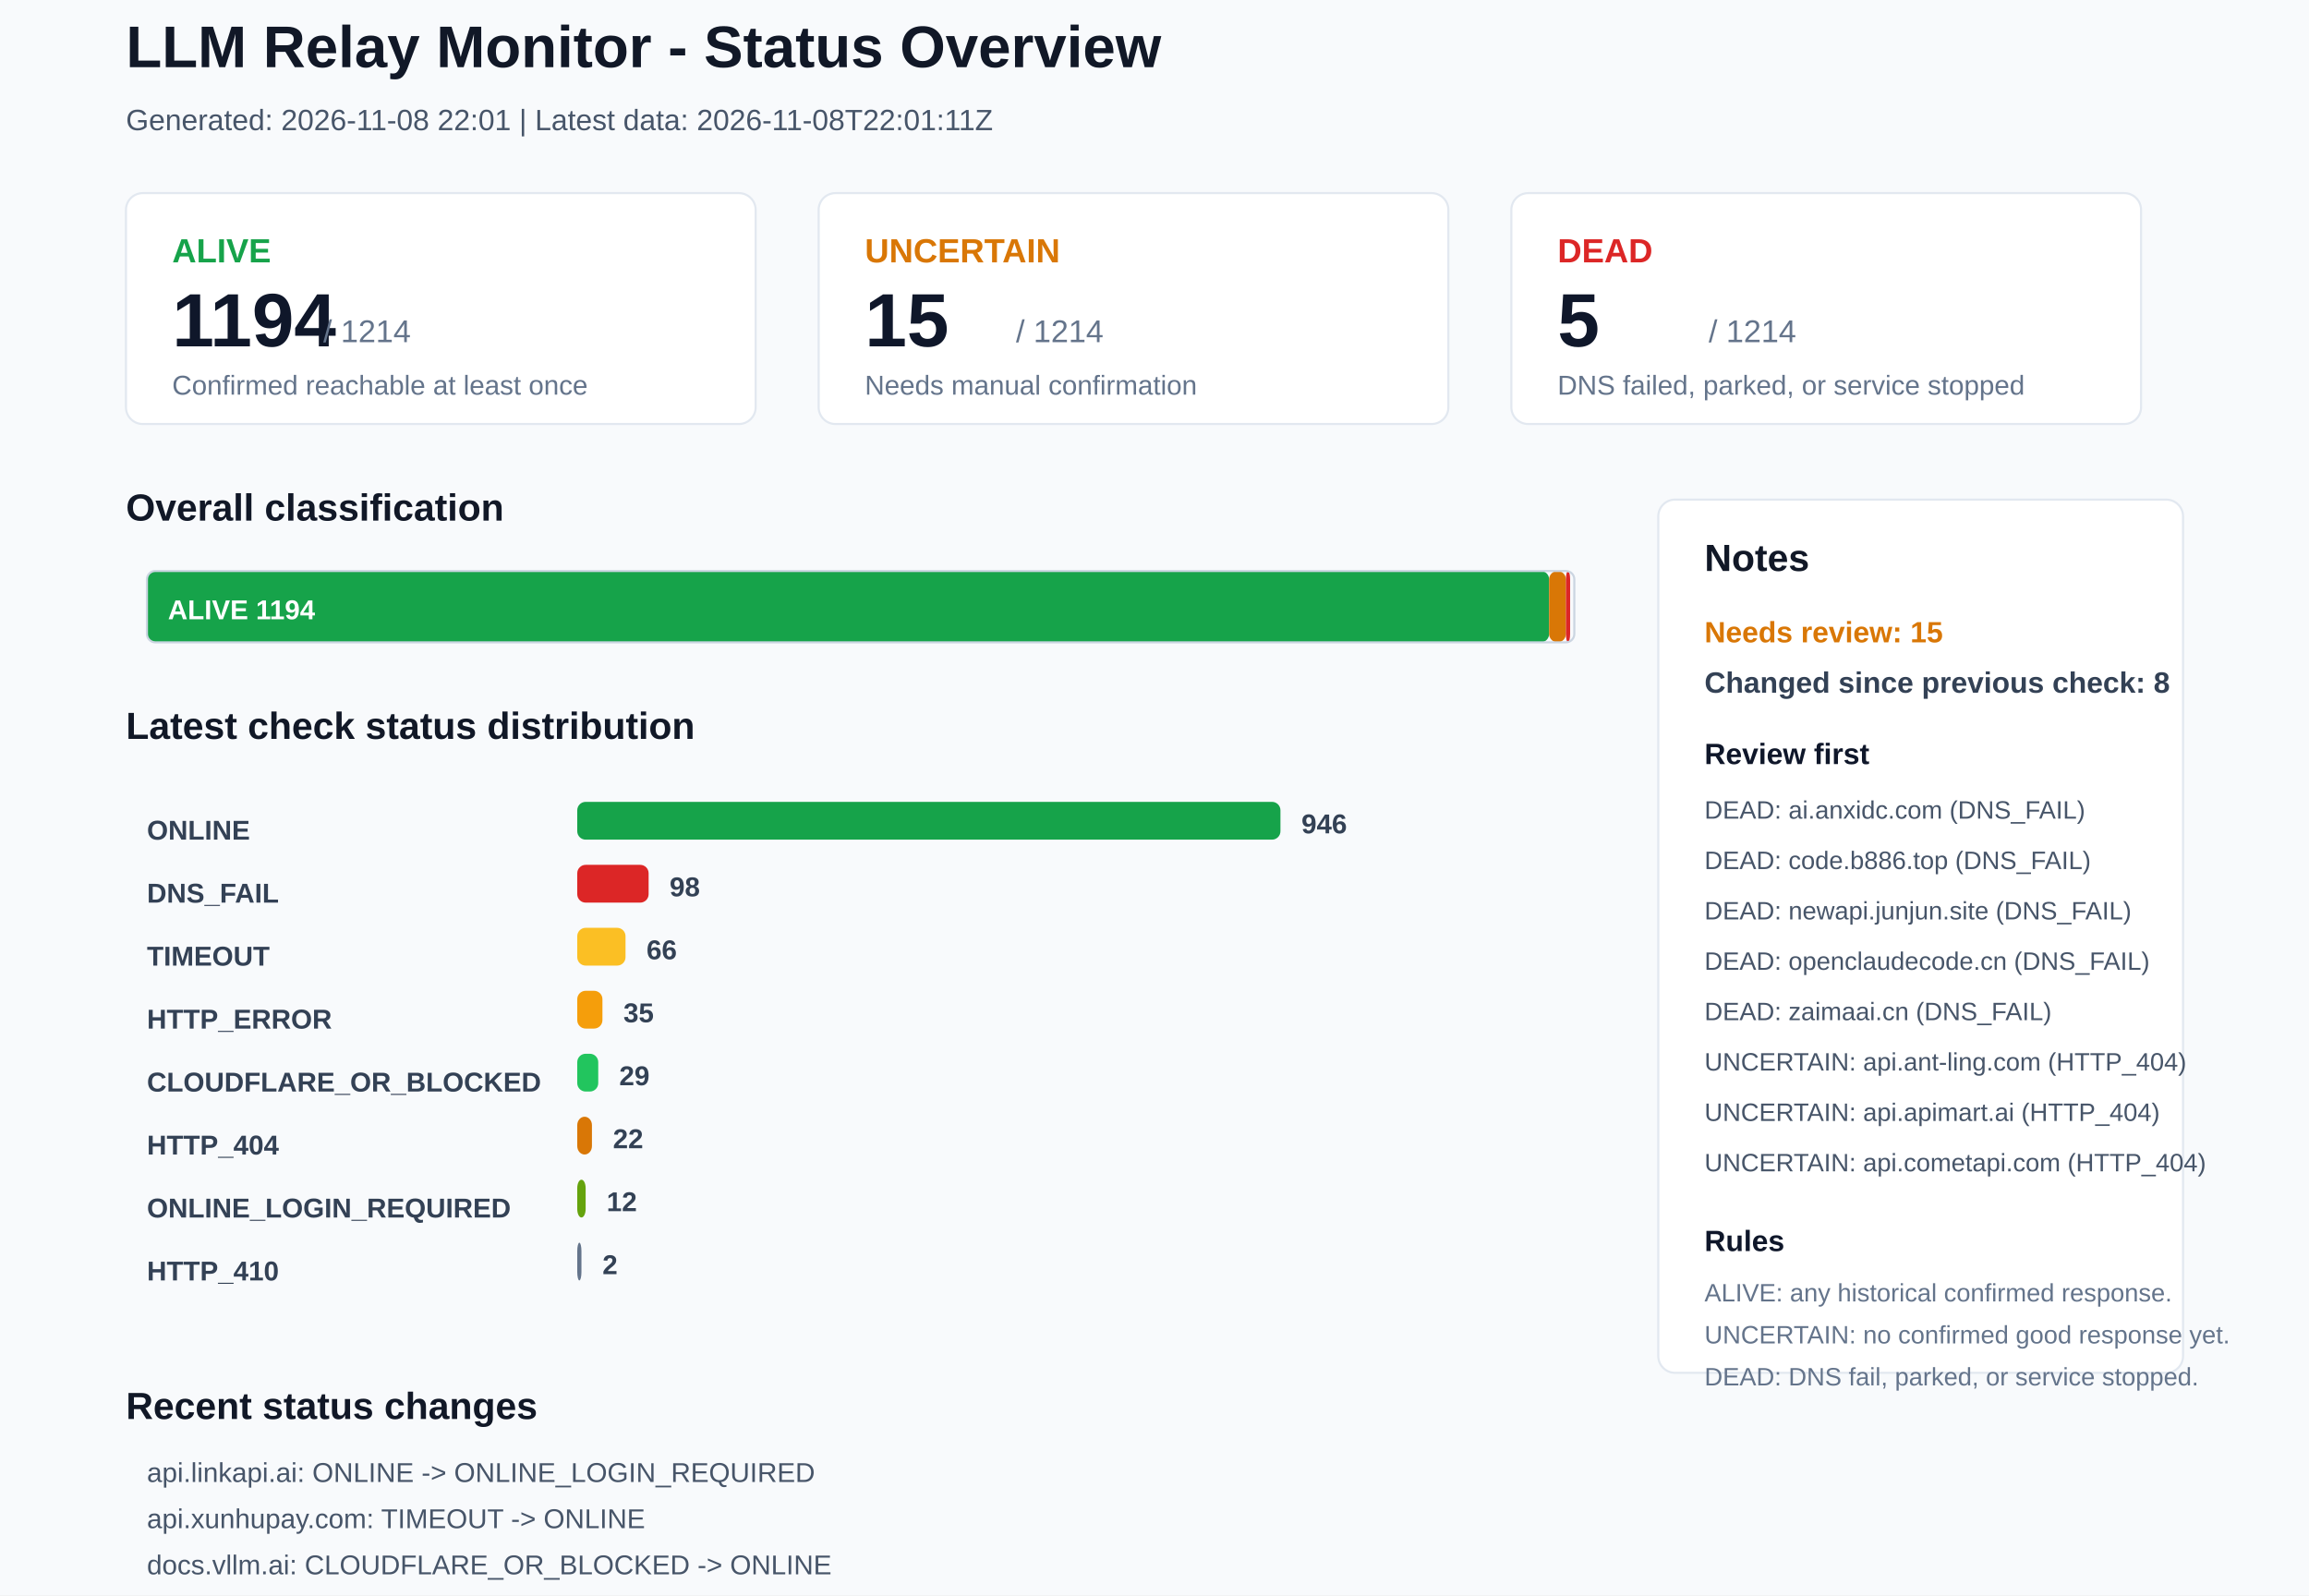
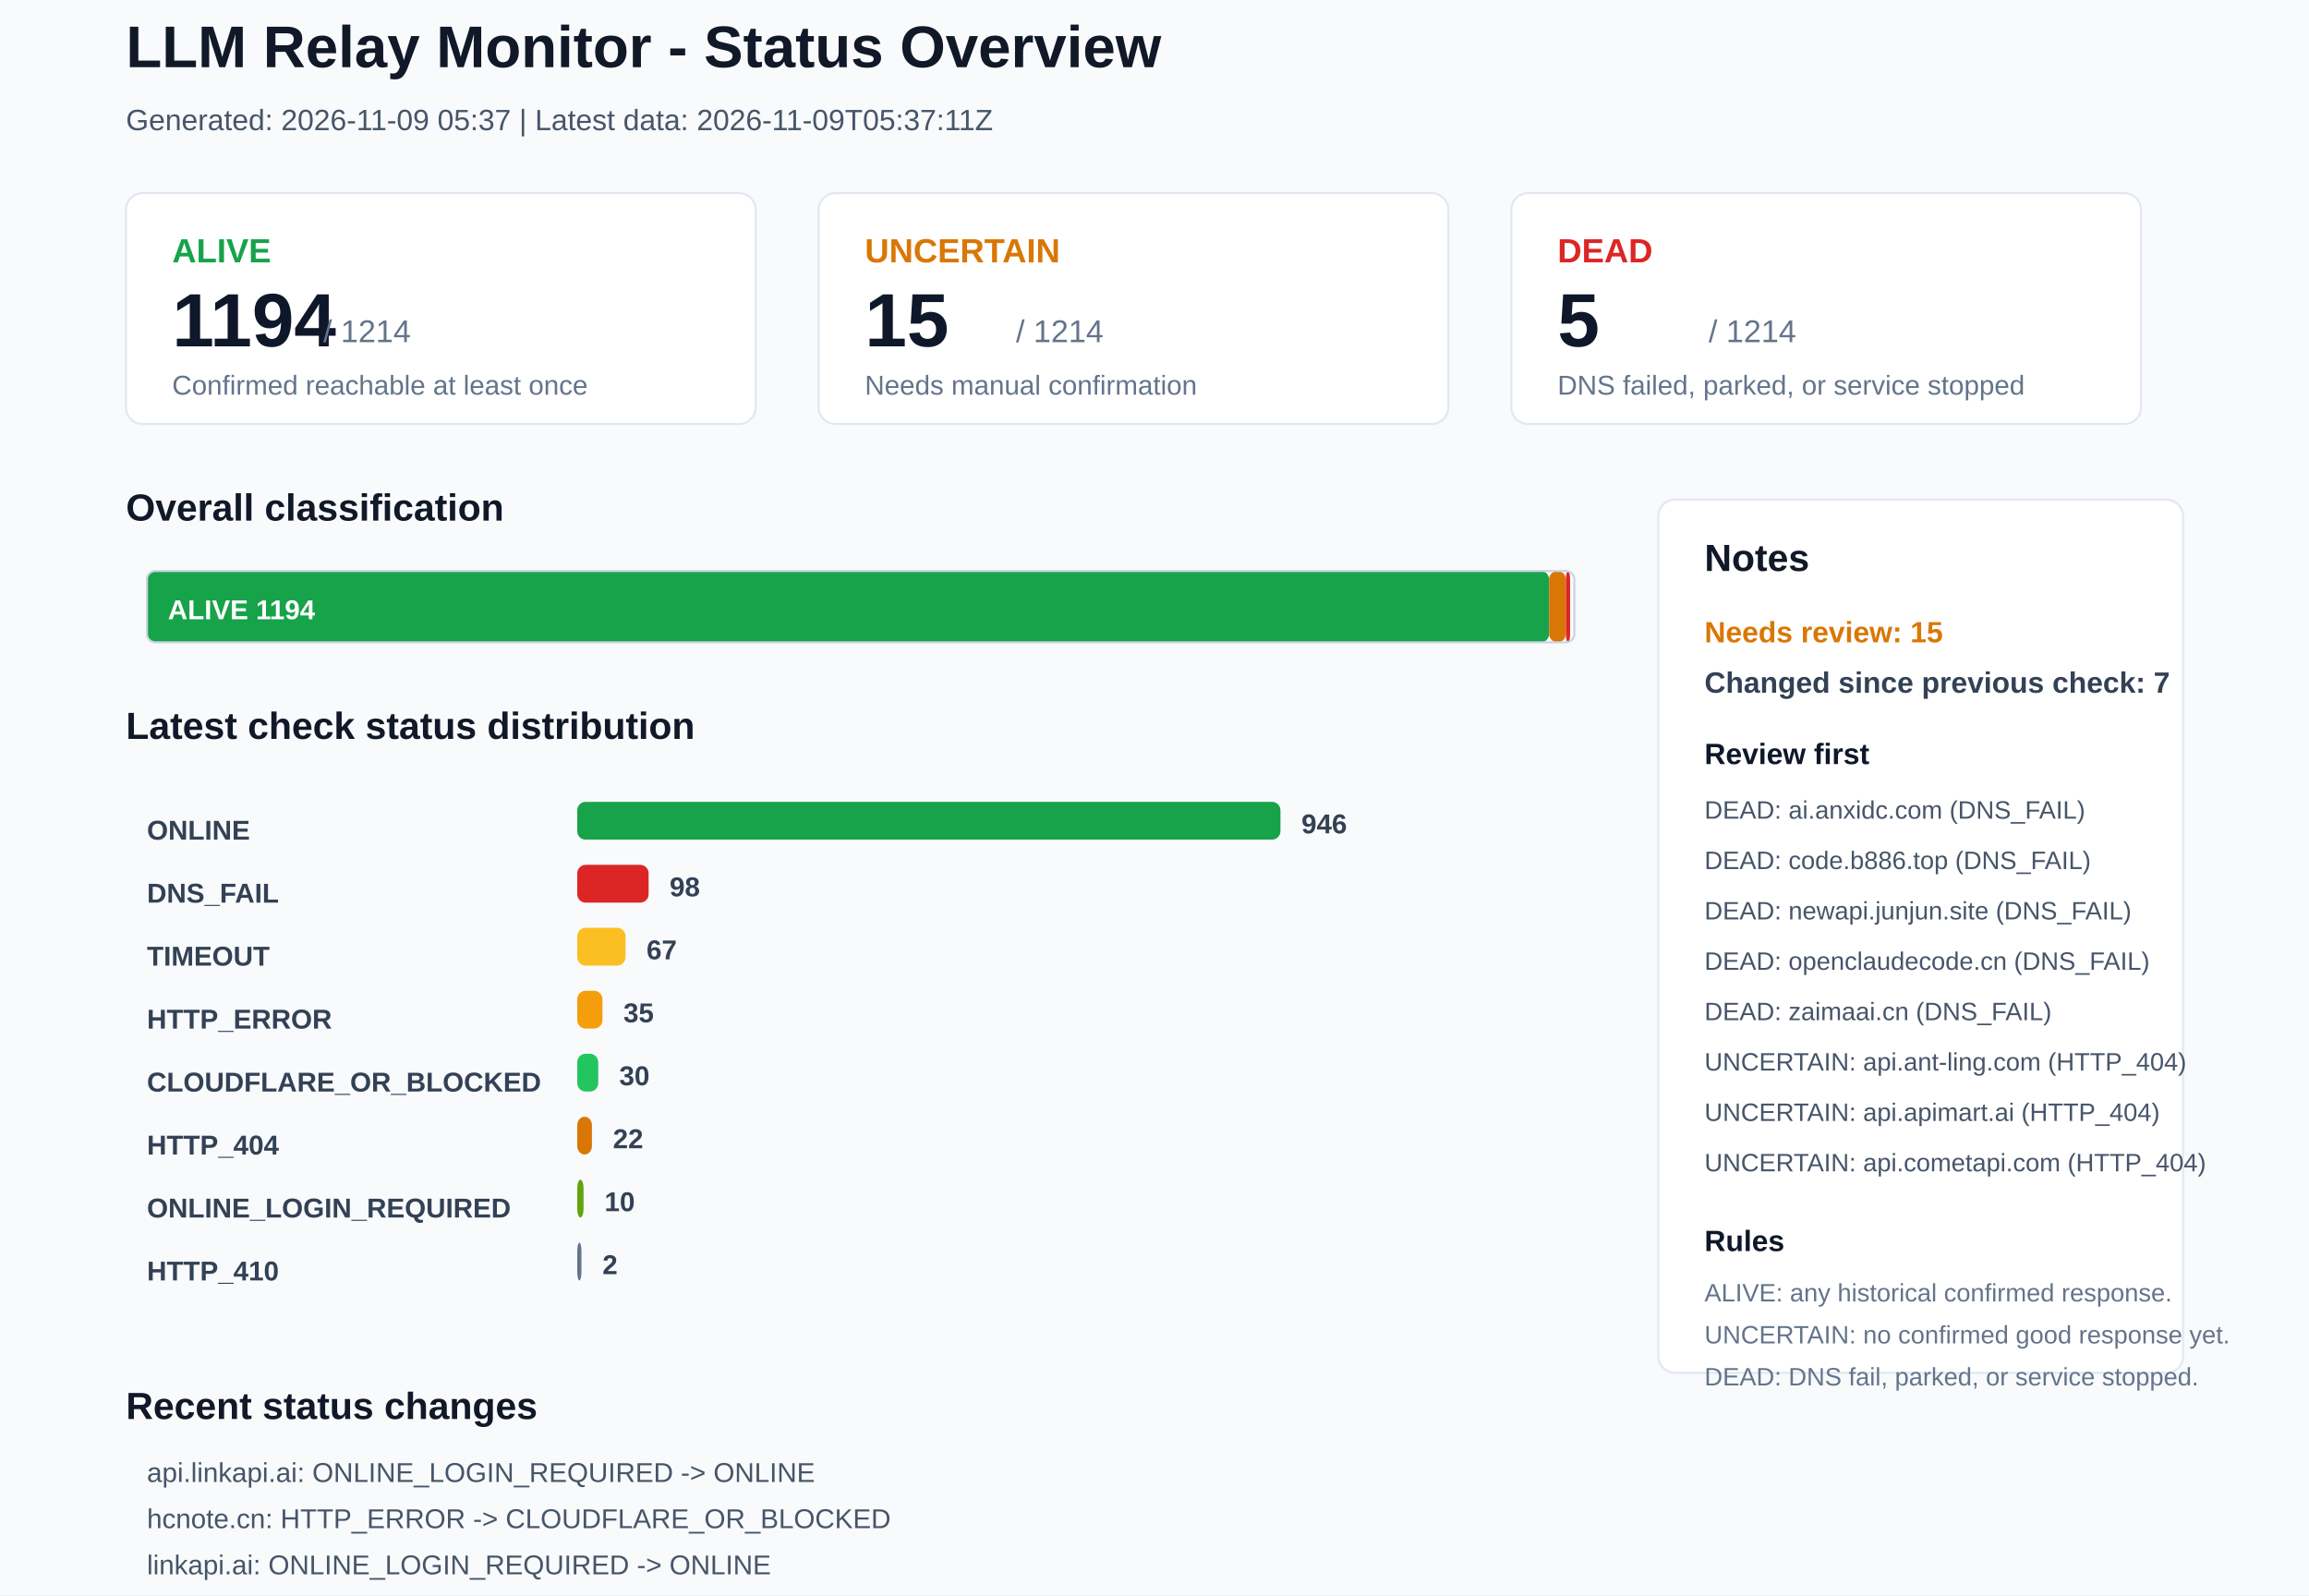
<svg xmlns="http://www.w3.org/2000/svg" width="1100" height="760" viewBox="0 0 1100 760">
  <rect x="0" y="0" width="1100" height="760" rx="0" fill="#F8FAFC" stroke="none" />
  <text x="60" y="32" font-family="Arial, sans-serif" font-size="28" font-weight="700" fill="#111827">LLM Relay Monitor - Status Overview</text>
-   <text x="60" y="62" font-family="Arial, sans-serif" font-size="14" font-weight="400" fill="#475569">Generated: 2026-11-08 22:01 | Latest data: 2026-11-08T22:01:11Z</text>
+   <text x="60" y="62" font-family="Arial, sans-serif" font-size="14" font-weight="400" fill="#475569">Generated: 2026-11-09 05:37 | Latest data: 2026-11-09T05:37:11Z</text>
  <rect x="60" y="92" width="300" height="110" rx="8" fill="#FFFFFF" stroke="#E2E8F0" />
  <text x="82" y="125" font-family="Arial, sans-serif" font-size="16" font-weight="700" fill="#16A34A">ALIVE</text>
  <text x="82" y="165" font-family="Arial, sans-serif" font-size="36" font-weight="700" fill="#0F172A">1194</text>
  <text x="154" y="163" font-family="Arial, sans-serif" font-size="15" font-weight="400" fill="#64748B">/ 1214</text>
  <text x="82" y="188" font-family="Arial, sans-serif" font-size="13" font-weight="400" fill="#64748B">Confirmed reachable at least once</text>
  <rect x="390" y="92" width="300" height="110" rx="8" fill="#FFFFFF" stroke="#E2E8F0" />
  <text x="412" y="125" font-family="Arial, sans-serif" font-size="16" font-weight="700" fill="#D97706">UNCERTAIN</text>
  <text x="412" y="165" font-family="Arial, sans-serif" font-size="36" font-weight="700" fill="#0F172A">15</text>
  <text x="484" y="163" font-family="Arial, sans-serif" font-size="15" font-weight="400" fill="#64748B">/ 1214</text>
  <text x="412" y="188" font-family="Arial, sans-serif" font-size="13" font-weight="400" fill="#64748B">Needs manual confirmation</text>
  <rect x="720" y="92" width="300" height="110" rx="8" fill="#FFFFFF" stroke="#E2E8F0" />
  <text x="742" y="125" font-family="Arial, sans-serif" font-size="16" font-weight="700" fill="#DC2626">DEAD</text>
  <text x="742" y="165" font-family="Arial, sans-serif" font-size="36" font-weight="700" fill="#0F172A">5</text>
  <text x="814" y="163" font-family="Arial, sans-serif" font-size="15" font-weight="400" fill="#64748B">/ 1214</text>
  <text x="742" y="188" font-family="Arial, sans-serif" font-size="13" font-weight="400" fill="#64748B">DNS failed, parked, or service stopped</text>
  <text x="60" y="248" font-family="Arial, sans-serif" font-size="18" font-weight="700" fill="#111827">Overall classification</text>
  <rect x="70" y="272" width="668" height="34" rx="4" fill="#16A34A" stroke="none" />
  <text x="80" y="295" font-family="Arial, sans-serif" font-size="13" font-weight="700" fill="#FFFFFF">ALIVE 1194</text>
  <rect x="738" y="272" width="8" height="34" rx="4" fill="#D97706" stroke="none" />
  <rect x="746" y="272" width="2" height="34" rx="4" fill="#DC2626" stroke="none" />
  <rect x="70" y="272" width="680" height="34" rx="4" fill="none" stroke="#CBD5E1" />
  <text x="60" y="352" font-family="Arial, sans-serif" font-size="18" font-weight="700" fill="#111827">Latest check status distribution</text>
  <text x="70" y="400" font-family="Arial, sans-serif" font-size="13" font-weight="700" fill="#334155">ONLINE</text>
  <rect x="275" y="382" width="335" height="18" rx="4" fill="#16A34A" stroke="none" />
  <text x="620" y="397" font-family="Arial, sans-serif" font-size="13" font-weight="700" fill="#334155">946</text>
  <text x="70" y="430" font-family="Arial, sans-serif" font-size="13" font-weight="700" fill="#334155">DNS_FAIL</text>
  <rect x="275" y="412" width="34" height="18" rx="4" fill="#DC2626" stroke="none" />
  <text x="319" y="427" font-family="Arial, sans-serif" font-size="13" font-weight="700" fill="#334155">98</text>
  <text x="70" y="460" font-family="Arial, sans-serif" font-size="13" font-weight="700" fill="#334155">TIMEOUT</text>
  <rect x="275" y="442" width="23" height="18" rx="4" fill="#FBBF24" stroke="none" />
-   <text x="308" y="457" font-family="Arial, sans-serif" font-size="13" font-weight="700" fill="#334155">66</text>
+   <text x="308" y="457" font-family="Arial, sans-serif" font-size="13" font-weight="700" fill="#334155">67</text>
  <text x="70" y="490" font-family="Arial, sans-serif" font-size="13" font-weight="700" fill="#334155">HTTP_ERROR</text>
  <rect x="275" y="472" width="12" height="18" rx="4" fill="#F59E0B" stroke="none" />
  <text x="297" y="487" font-family="Arial, sans-serif" font-size="13" font-weight="700" fill="#334155">35</text>
  <text x="70" y="520" font-family="Arial, sans-serif" font-size="13" font-weight="700" fill="#334155">CLOUDFLARE_OR_BLOCKED</text>
  <rect x="275" y="502" width="10" height="18" rx="4" fill="#22C55E" stroke="none" />
-   <text x="295" y="517" font-family="Arial, sans-serif" font-size="13" font-weight="700" fill="#334155">29</text>
+   <text x="295" y="517" font-family="Arial, sans-serif" font-size="13" font-weight="700" fill="#334155">30</text>
  <text x="70" y="550" font-family="Arial, sans-serif" font-size="13" font-weight="700" fill="#334155">HTTP_404</text>
  <rect x="275" y="532" width="7" height="18" rx="4" fill="#D97706" stroke="none" />
  <text x="292" y="547" font-family="Arial, sans-serif" font-size="13" font-weight="700" fill="#334155">22</text>
  <text x="70" y="580" font-family="Arial, sans-serif" font-size="13" font-weight="700" fill="#334155">ONLINE_LOGIN_REQUIRED</text>
-   <rect x="275" y="562" width="4" height="18" rx="4" fill="#65A30D" stroke="none" />
-   <text x="289" y="577" font-family="Arial, sans-serif" font-size="13" font-weight="700" fill="#334155">12</text>
+   <rect x="275" y="562" width="3" height="18" rx="4" fill="#65A30D" stroke="none" />
+   <text x="288" y="577" font-family="Arial, sans-serif" font-size="13" font-weight="700" fill="#334155">10</text>
  <text x="70" y="610" font-family="Arial, sans-serif" font-size="13" font-weight="700" fill="#334155">HTTP_410</text>
  <rect x="275" y="592" width="2" height="18" rx="4" fill="#64748B" stroke="none" />
  <text x="287" y="607" font-family="Arial, sans-serif" font-size="13" font-weight="700" fill="#334155">2</text>
  <rect x="790" y="238" width="250" height="416" rx="8" fill="#FFFFFF" stroke="#E2E8F0" />
  <text x="812" y="272" font-family="Arial, sans-serif" font-size="18" font-weight="700" fill="#111827">Notes</text>
  <text x="812" y="306" font-family="Arial, sans-serif" font-size="14" font-weight="700" fill="#D97706">Needs review: 15</text>
-   <text x="812" y="330" font-family="Arial, sans-serif" font-size="14" font-weight="700" fill="#334155">Changed since previous check: 8</text>
+   <text x="812" y="330" font-family="Arial, sans-serif" font-size="14" font-weight="700" fill="#334155">Changed since previous check: 7</text>
  <text x="812" y="364" font-family="Arial, sans-serif" font-size="14" font-weight="700" fill="#0F172A">Review first</text>
  <text x="812" y="390" font-family="Arial, sans-serif" font-size="12" font-weight="400" fill="#475569">DEAD: ai.anxidc.com (DNS_FAIL)</text>
  <text x="812" y="414" font-family="Arial, sans-serif" font-size="12" font-weight="400" fill="#475569">DEAD: code.b886.top (DNS_FAIL)</text>
  <text x="812" y="438" font-family="Arial, sans-serif" font-size="12" font-weight="400" fill="#475569">DEAD: newapi.junjun.site (DNS_FAIL)</text>
  <text x="812" y="462" font-family="Arial, sans-serif" font-size="12" font-weight="400" fill="#475569">DEAD: openclaudecode.cn (DNS_FAIL)</text>
  <text x="812" y="486" font-family="Arial, sans-serif" font-size="12" font-weight="400" fill="#475569">DEAD: zaimaai.cn (DNS_FAIL)</text>
  <text x="812" y="510" font-family="Arial, sans-serif" font-size="12" font-weight="400" fill="#475569">UNCERTAIN: api.ant-ling.com (HTTP_404)</text>
  <text x="812" y="534" font-family="Arial, sans-serif" font-size="12" font-weight="400" fill="#475569">UNCERTAIN: api.apimart.ai (HTTP_404)</text>
  <text x="812" y="558" font-family="Arial, sans-serif" font-size="12" font-weight="400" fill="#475569">UNCERTAIN: api.cometapi.com (HTTP_404)</text>
  <text x="812" y="596" font-family="Arial, sans-serif" font-size="14" font-weight="700" fill="#0F172A">Rules</text>
  <text x="812" y="620" font-family="Arial, sans-serif" font-size="12" font-weight="400" fill="#64748B">ALIVE: any historical confirmed response.</text>
  <text x="812" y="640" font-family="Arial, sans-serif" font-size="12" font-weight="400" fill="#64748B">UNCERTAIN: no confirmed good response yet.</text>
  <text x="812" y="660" font-family="Arial, sans-serif" font-size="12" font-weight="400" fill="#64748B">DEAD: DNS fail, parked, or service stopped.</text>
  <text x="60" y="676" font-family="Arial, sans-serif" font-size="18" font-weight="700" fill="#111827">Recent status changes</text>
-   <text x="70" y="706" font-family="Arial, sans-serif" font-size="13" font-weight="400" fill="#475569">api.linkapi.ai: ONLINE -&gt; ONLINE_LOGIN_REQUIRED</text>
-   <text x="70" y="728" font-family="Arial, sans-serif" font-size="13" font-weight="400" fill="#475569">api.xunhupay.com: TIMEOUT -&gt; ONLINE</text>
-   <text x="70" y="750" font-family="Arial, sans-serif" font-size="13" font-weight="400" fill="#475569">docs.vllm.ai: CLOUDFLARE_OR_BLOCKED -&gt; ONLINE</text>
-   <text x="70" y="772" font-family="Arial, sans-serif" font-size="13" font-weight="400" fill="#475569">pay.xunhuweb.com: TIMEOUT -&gt; ONLINE</text>
-   <text x="70" y="794" font-family="Arial, sans-serif" font-size="13" font-weight="400" fill="#475569">unorouter.ai: ONLINE -&gt; CLOUDFLARE_OR_BLOCKED</text>
-   <text x="70" y="816" font-family="Arial, sans-serif" font-size="13" font-weight="400" fill="#475569">api-public.proxy-gls.de5.net: HTTP_404 -&gt; DNS_FAIL</text>
+   <text x="70" y="706" font-family="Arial, sans-serif" font-size="13" font-weight="400" fill="#475569">api.linkapi.ai: ONLINE_LOGIN_REQUIRED -&gt; ONLINE</text>
+   <text x="70" y="728" font-family="Arial, sans-serif" font-size="13" font-weight="400" fill="#475569">hcnote.cn: HTTP_ERROR -&gt; CLOUDFLARE_OR_BLOCKED</text>
+   <text x="70" y="750" font-family="Arial, sans-serif" font-size="13" font-weight="400" fill="#475569">linkapi.ai: ONLINE_LOGIN_REQUIRED -&gt; ONLINE</text>
+   <text x="70" y="772" font-family="Arial, sans-serif" font-size="13" font-weight="400" fill="#475569">52mx.net: ONLINE -&gt; TIMEOUT</text>
+   <text x="70" y="794" font-family="Arial, sans-serif" font-size="13" font-weight="400" fill="#475569">onekeymodel.com: TIMEOUT -&gt; HTTP_ERROR</text>
+   <text x="70" y="816" font-family="Arial, sans-serif" font-size="13" font-weight="400" fill="#475569">onerouter.cn: ONLINE -&gt; HTTP_ERROR</text>
</svg>
